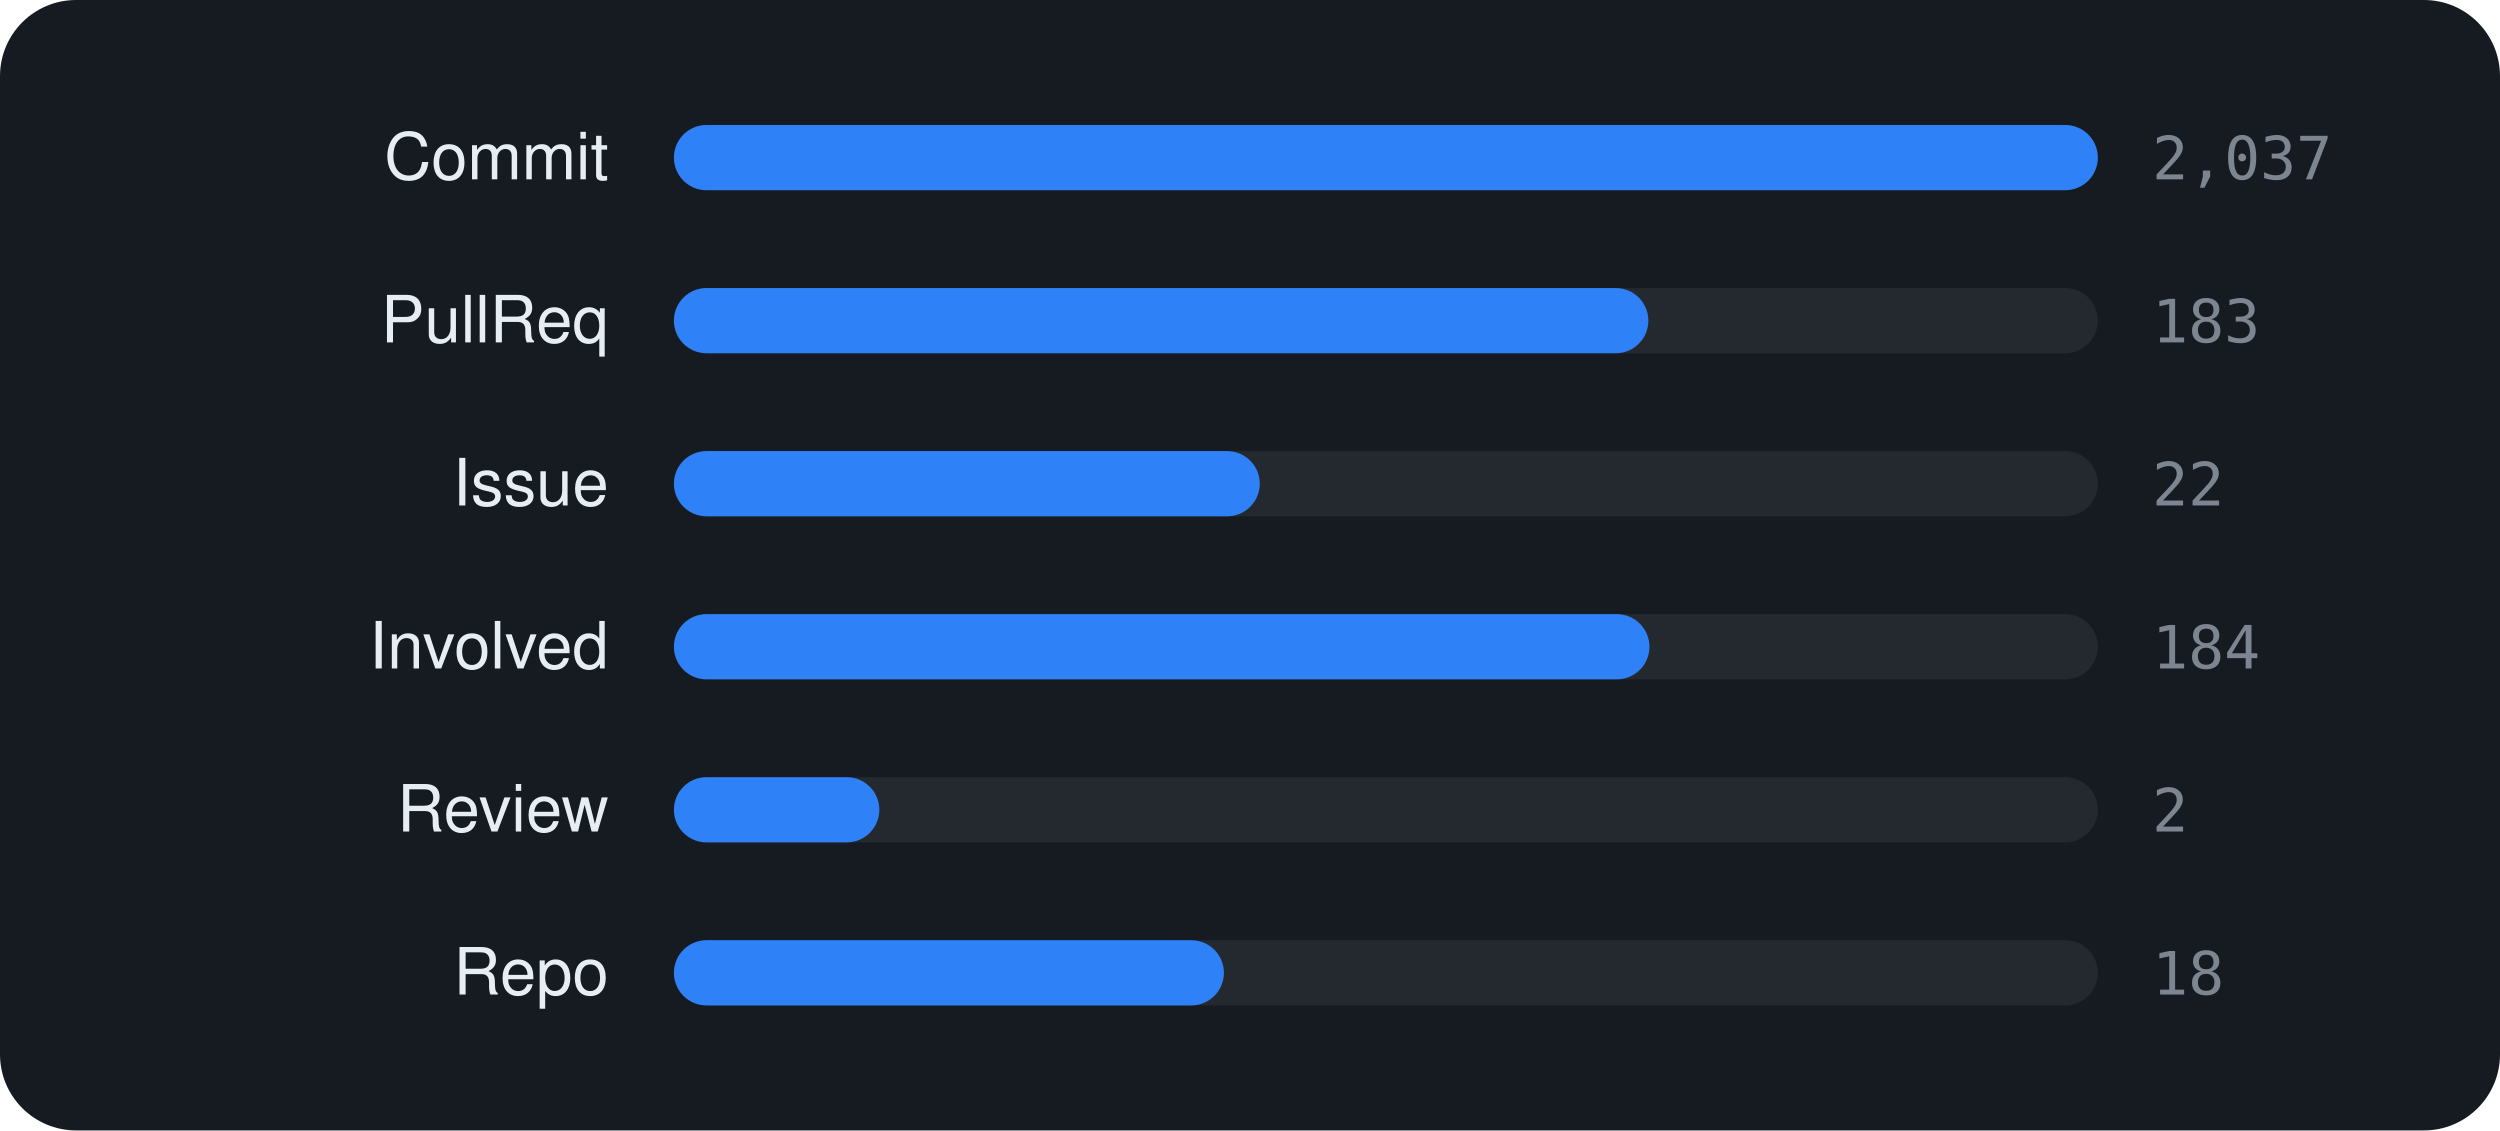
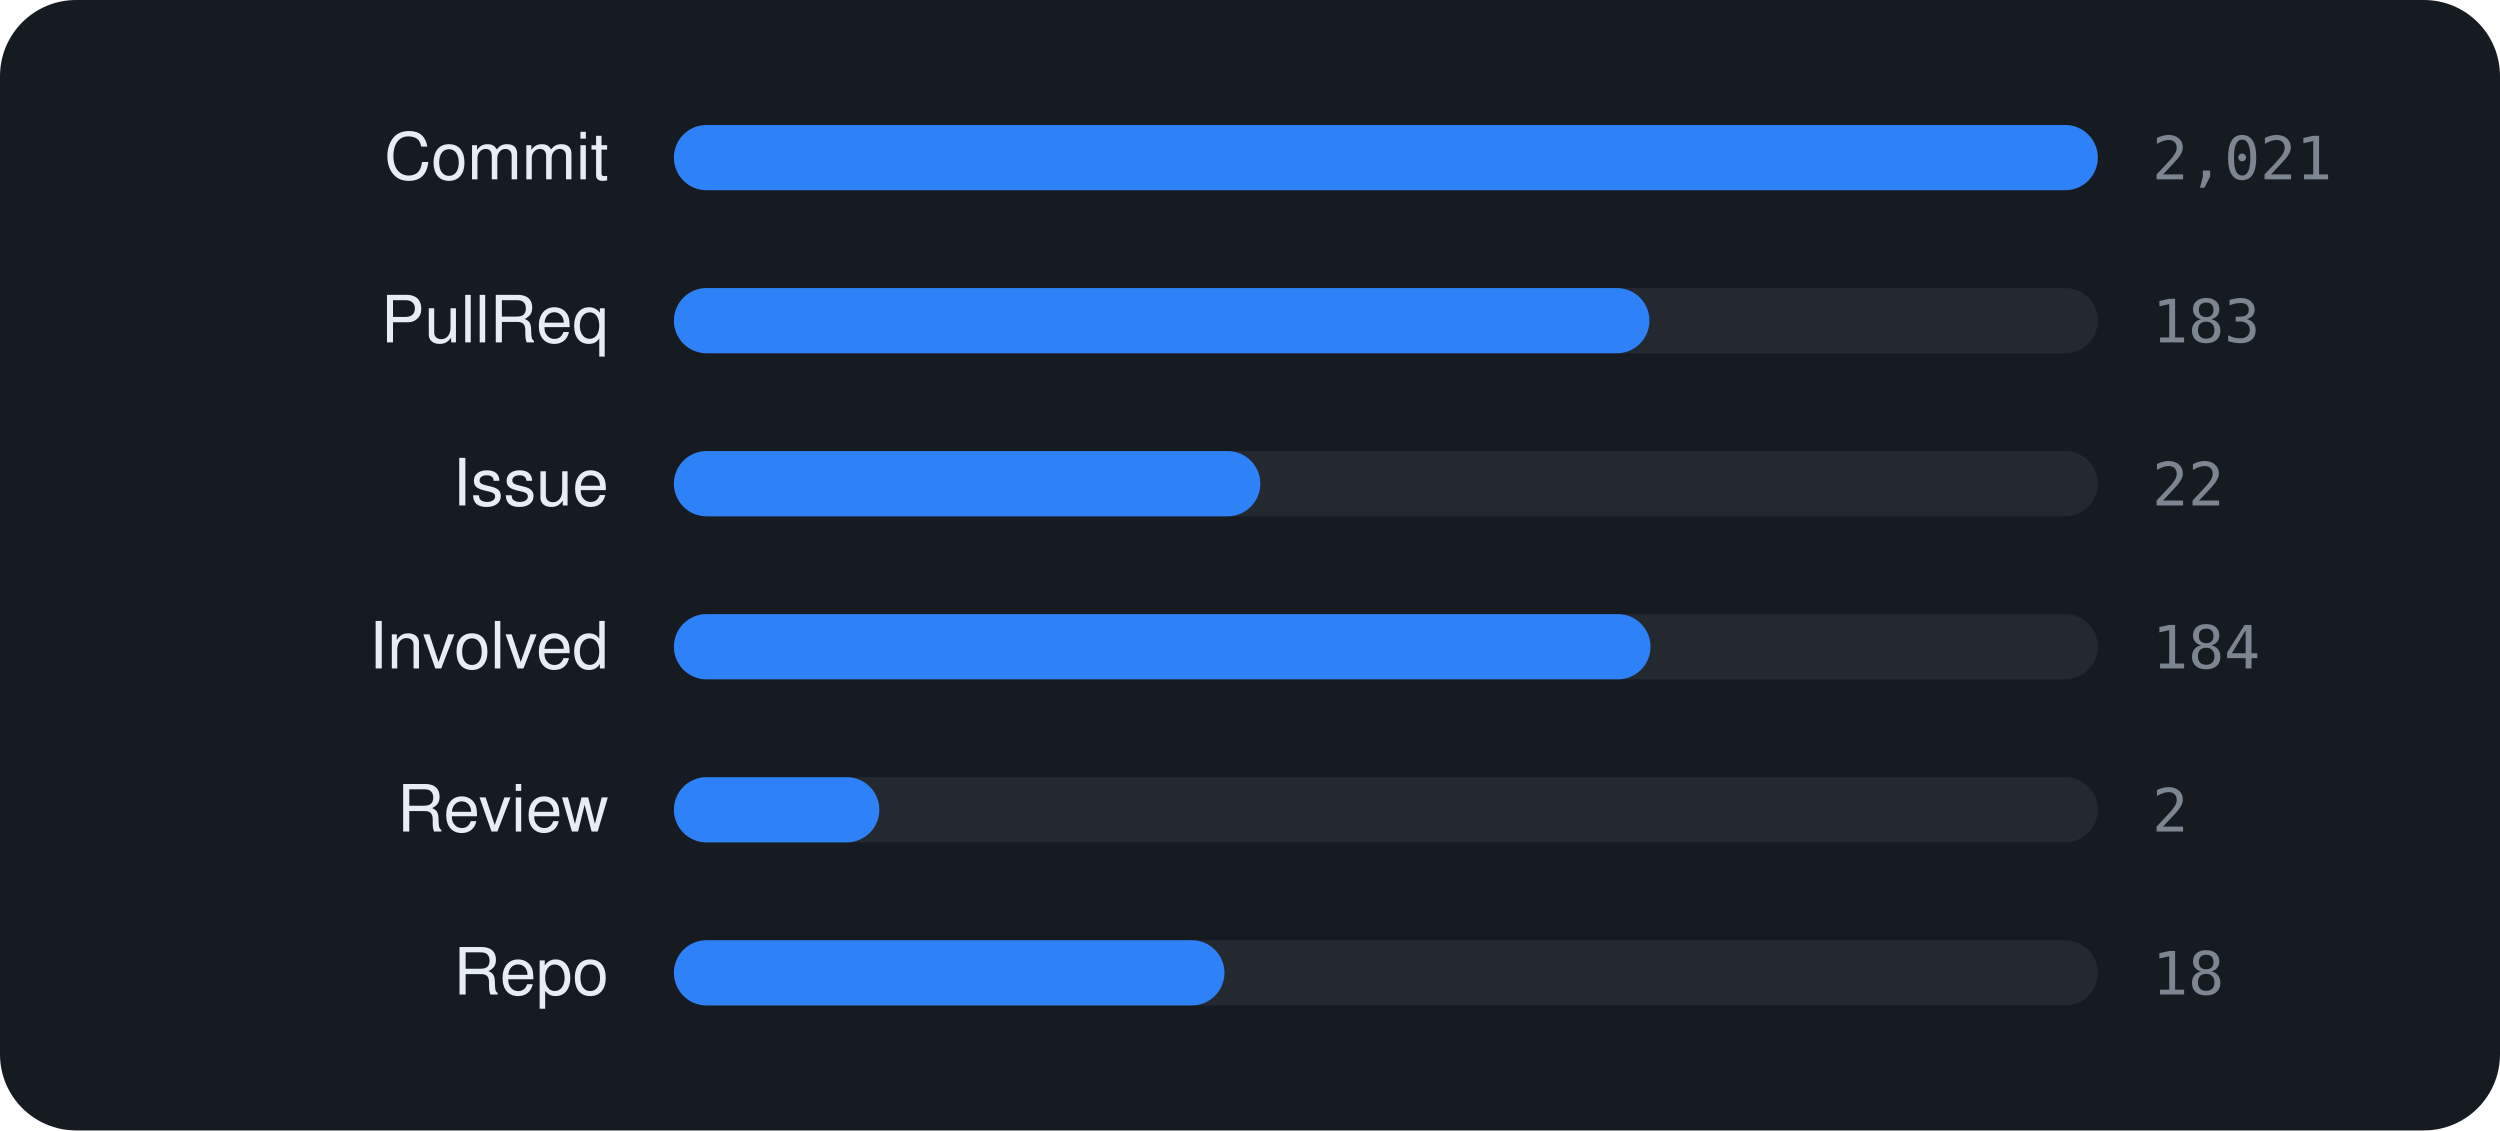
<svg xmlns="http://www.w3.org/2000/svg" viewBox="0 0 460 208" width="460" height="208" font-family="-apple-system,BlinkMacSystemFont,'Segoe UI',Helvetica,Arial,sans-serif">
  <rect width="460" height="208" rx="14" fill="#161b22" />
  <text x="112" y="33" text-anchor="end" font-size="12" fill="#e6edf3">Commit</text>
  <rect x="124" y="23" width="262" height="12" rx="6" fill="rgba(255,255,255,0.06)" />
  <rect x="124" y="23" width="262.0" height="12" rx="6" fill="#2f81f7" />
-   <text x="396" y="33" font-size="11" font-family="monospace" fill="#7d8590">2,037</text>
+   <text x="396" y="33" font-size="11" font-family="monospace" fill="#7d8590">2,021</text>
  <text x="112" y="63" text-anchor="end" font-size="12" fill="#e6edf3">PullReq</text>
  <rect x="124" y="53" width="262" height="12" rx="6" fill="rgba(255,255,255,0.06)" />
-   <rect x="124" y="53" width="179.3" height="12" rx="6" fill="#2f81f7" />
+   <rect x="124" y="53" width="179.5" height="12" rx="6" fill="#2f81f7" />
  <text x="396" y="63" font-size="11" font-family="monospace" fill="#7d8590">183</text>
  <text x="112" y="93" text-anchor="end" font-size="12" fill="#e6edf3">Issue</text>
  <rect x="124" y="83" width="262" height="12" rx="6" fill="rgba(255,255,255,0.06)" />
-   <rect x="124" y="83" width="107.8" height="12" rx="6" fill="#2f81f7" />
+   <rect x="124" y="83" width="107.9" height="12" rx="6" fill="#2f81f7" />
  <text x="396" y="93" font-size="11" font-family="monospace" fill="#7d8590">22</text>
  <text x="112" y="123" text-anchor="end" font-size="12" fill="#e6edf3">Involved</text>
  <rect x="124" y="113" width="262" height="12" rx="6" fill="rgba(255,255,255,0.06)" />
-   <rect x="124" y="113" width="179.5" height="12" rx="6" fill="#2f81f7" />
+   <rect x="124" y="113" width="179.7" height="12" rx="6" fill="#2f81f7" />
  <text x="396" y="123" font-size="11" font-family="monospace" fill="#7d8590">184</text>
  <text x="112" y="153" text-anchor="end" font-size="12" fill="#e6edf3">Review</text>
  <rect x="124" y="143" width="262" height="12" rx="6" fill="rgba(255,255,255,0.06)" />
  <rect x="124" y="143" width="37.8" height="12" rx="6" fill="#2f81f7" />
  <text x="396" y="153" font-size="11" font-family="monospace" fill="#7d8590">2</text>
  <text x="112" y="183" text-anchor="end" font-size="12" fill="#e6edf3">Repo</text>
  <rect x="124" y="173" width="262" height="12" rx="6" fill="rgba(255,255,255,0.06)" />
-   <rect x="124" y="173" width="101.2" height="12" rx="6" fill="#2f81f7" />
+   <rect x="124" y="173" width="101.3" height="12" rx="6" fill="#2f81f7" />
  <text x="396" y="183" font-size="11" font-family="monospace" fill="#7d8590">18</text>
</svg>
